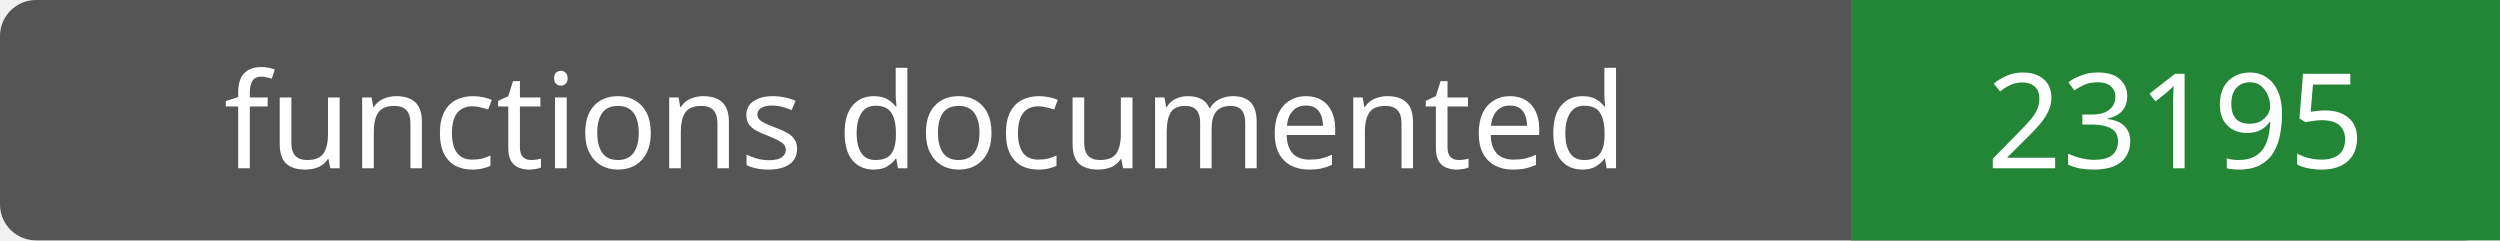
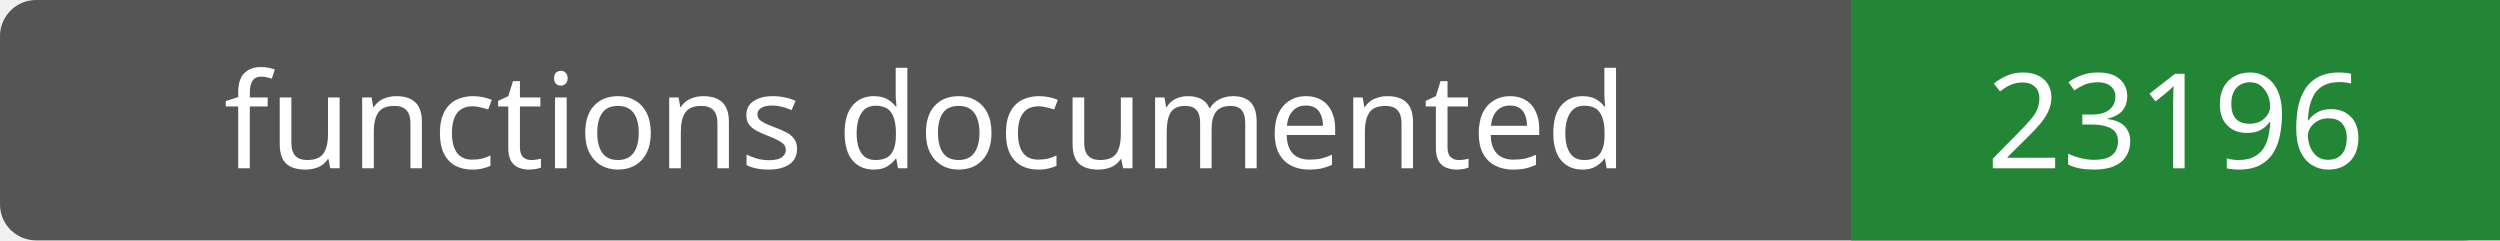
- <svg xmlns="http://www.w3.org/2000/svg" width="208" height="20" role="img" aria-label="functions documented: 23195">
+ <svg xmlns="http://www.w3.org/2000/svg" width="208" height="20" role="img" aria-label="functions documented: 23196">
  <rect width="208" height="20" rx="3" fill="#555" />
  <path fill="#238636" d="M154 0h54v20H154z" />
  <g fill="#fff" text-anchor="middle" font-family="Verdana,sans-serif" font-size="11">
    <text x="77.0" y="14">functions documented</text>
-     <text x="181.0" y="14">23195</text>
+     <text x="181.0" y="14">23196</text>
  </g>
</svg>
